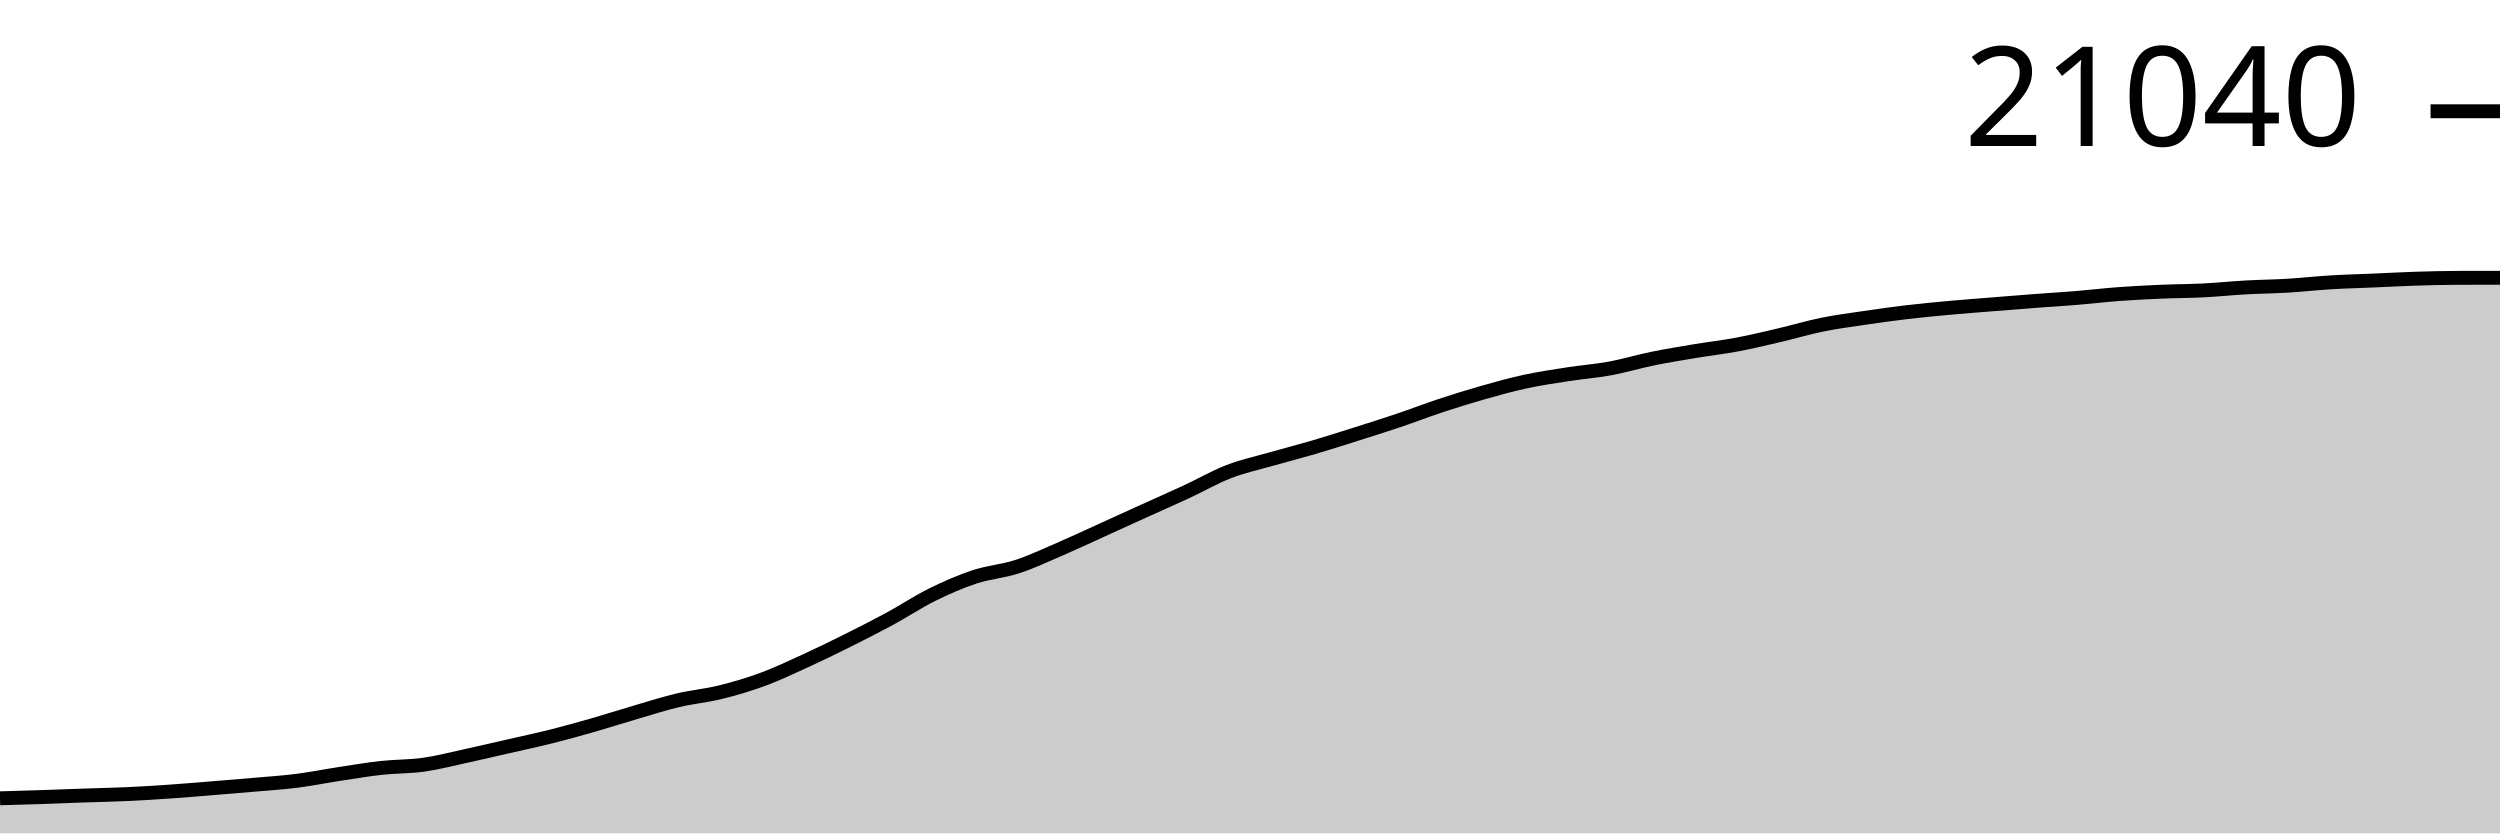
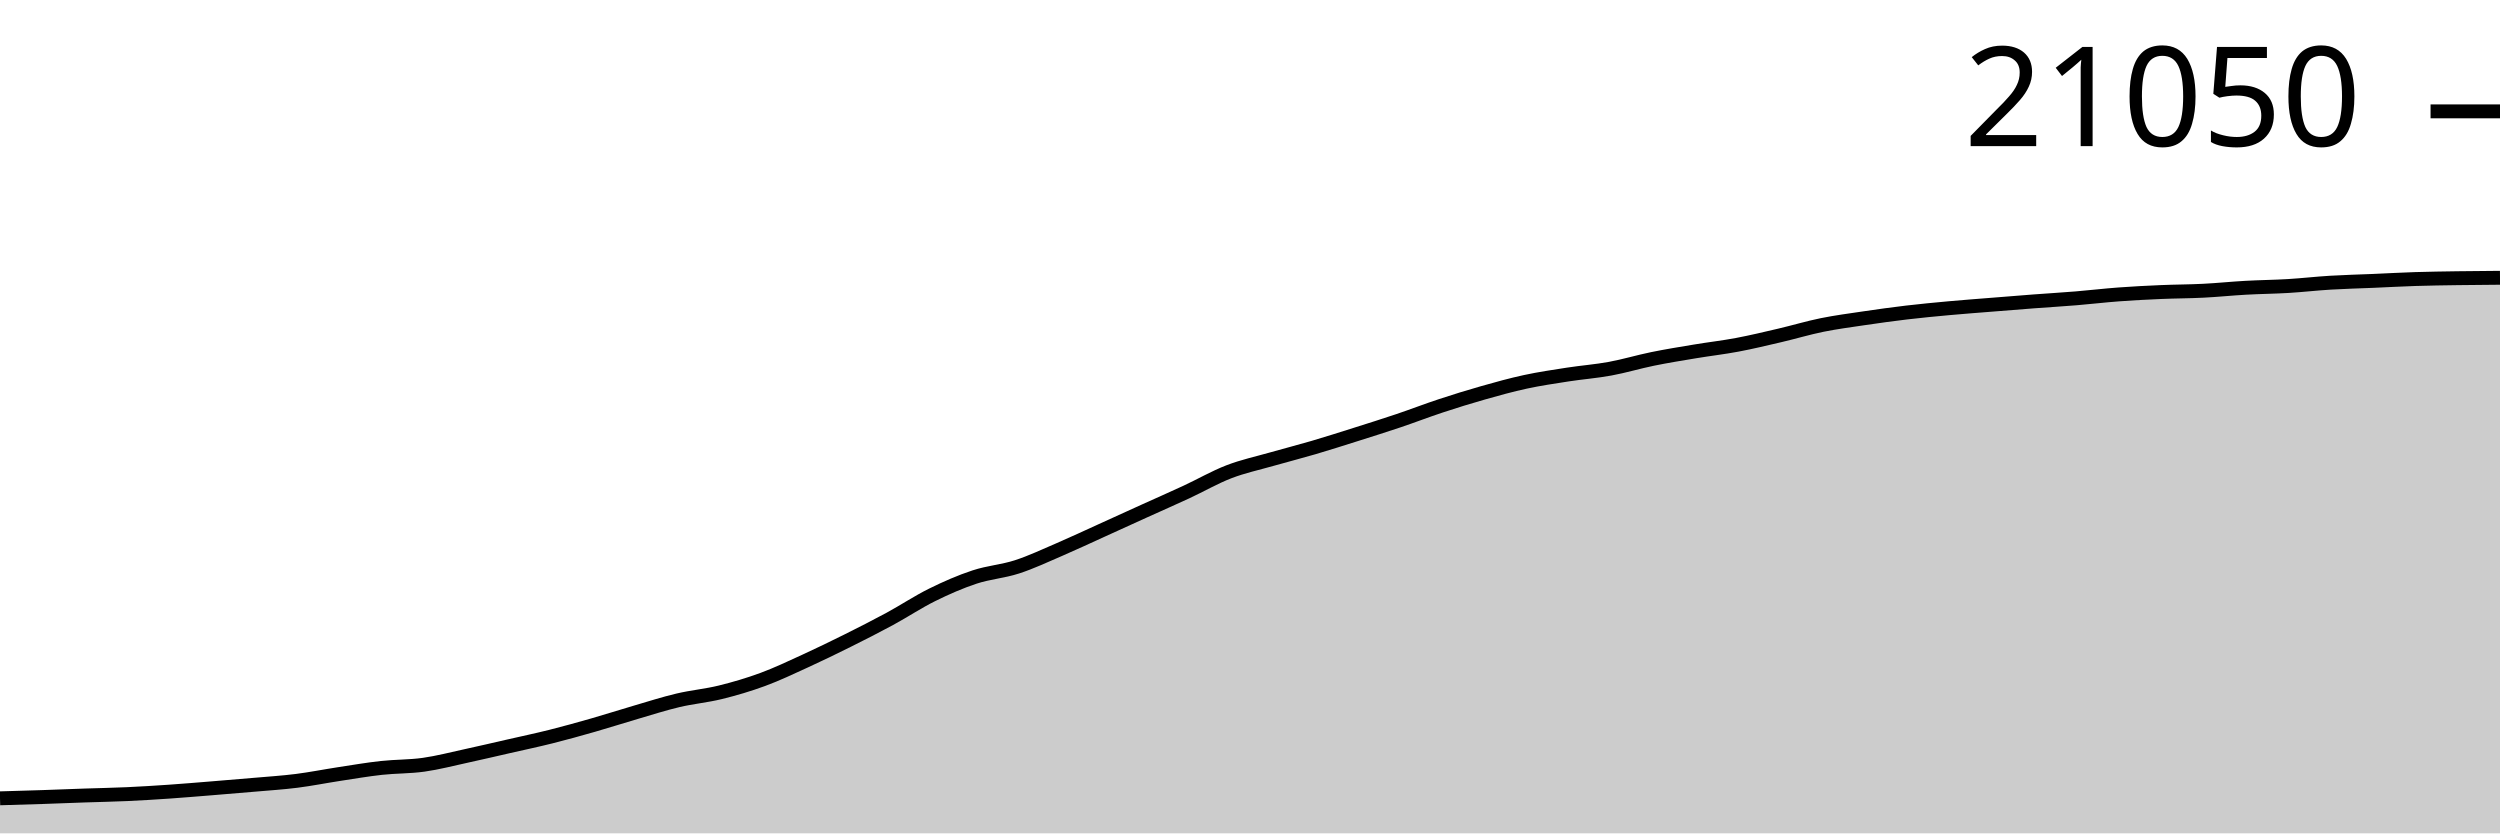
<svg xmlns="http://www.w3.org/2000/svg" viewBox="0 0 180 60">
  <g transform="translate(0,20)">
-     <path class="area" fill="rgba(0, 0, 0, 0.2)" d="M0,37.477C1.017,37.448,2.034,37.419,3.051,37.386C4.068,37.352,5.085,37.31,6.102,37.275C7.119,37.24,8.136,37.222,9.153,37.176C10.169,37.129,11.186,37.065,12.203,36.995C13.22,36.925,14.237,36.838,15.254,36.756C16.271,36.673,17.288,36.59,18.305,36.501C19.322,36.412,20.339,36.348,21.356,36.219C22.373,36.091,23.39,35.885,24.407,35.73C25.424,35.575,26.441,35.4,27.458,35.288C28.475,35.176,29.492,35.202,30.508,35.058C31.525,34.914,32.542,34.646,33.559,34.426C34.576,34.205,35.593,33.966,36.61,33.734C37.627,33.501,38.644,33.287,39.661,33.032C40.678,32.777,41.695,32.493,42.712,32.202C43.729,31.91,44.746,31.582,45.763,31.285C46.78,30.988,47.797,30.659,48.814,30.418C49.831,30.177,50.847,30.09,51.864,29.839C52.881,29.589,53.898,29.29,54.915,28.915C55.932,28.54,56.949,28.056,57.966,27.591C58.983,27.125,60,26.63,61.017,26.123C62.034,25.616,63.051,25.1,64.068,24.549C65.085,23.998,66.102,23.319,67.119,22.817C68.136,22.314,69.153,21.87,70.169,21.534C71.186,21.199,72.203,21.133,73.22,20.803C74.237,20.473,75.254,19.993,76.271,19.555C77.288,19.117,78.305,18.638,79.322,18.176C80.339,17.715,81.356,17.249,82.373,16.788C83.39,16.326,84.407,15.881,85.424,15.409C86.441,14.937,87.458,14.346,88.475,13.954C89.492,13.561,90.508,13.345,91.525,13.054C92.542,12.763,93.559,12.506,94.576,12.207C95.593,11.908,96.61,11.582,97.627,11.26C98.644,10.939,99.661,10.619,100.678,10.277C101.695,9.934,102.712,9.54,103.729,9.204C104.746,8.869,105.763,8.552,106.78,8.263C107.797,7.974,108.814,7.692,109.831,7.472C110.847,7.253,111.864,7.104,112.881,6.946C113.898,6.788,114.915,6.713,115.932,6.526C116.949,6.338,117.966,6.029,118.983,5.822C120,5.614,121.017,5.45,122.034,5.28C123.051,5.111,124.068,4.995,125.085,4.804C126.102,4.612,127.119,4.367,128.136,4.129C129.153,3.891,130.169,3.585,131.186,3.378C132.203,3.171,133.22,3.039,134.237,2.889C135.254,2.738,136.271,2.596,137.288,2.476C138.305,2.356,139.322,2.26,140.339,2.167C141.356,2.074,142.373,1.999,143.39,1.917C144.407,1.836,145.424,1.752,146.441,1.675C147.458,1.598,148.475,1.539,149.492,1.455C150.508,1.372,151.525,1.249,152.542,1.174C153.559,1.098,154.576,1.047,155.593,1.003C156.61,0.959,157.627,0.961,158.644,0.909C159.661,0.858,160.678,0.751,161.695,0.694C162.712,0.638,163.729,0.629,164.746,0.568C165.763,0.507,166.78,0.39,167.797,0.329C168.814,0.267,169.831,0.244,170.847,0.2C171.864,0.156,172.881,0.099,173.898,0.067C174.915,0.034,175.932,0.008,176.949,0.005C177.966,0.002,178.983,0.001,180,0L180,40C178.983,40,177.966,40,176.949,40C175.932,40,174.915,40,173.898,40C172.881,40,171.864,40,170.847,40C169.831,40,168.814,40,167.797,40C166.78,40,165.763,40,164.746,40C163.729,40,162.712,40,161.695,40C160.678,40,159.661,40,158.644,40C157.627,40,156.61,40,155.593,40C154.576,40,153.559,40,152.542,40C151.525,40,150.508,40,149.492,40C148.475,40,147.458,40,146.441,40C145.424,40,144.407,40,143.39,40C142.373,40,141.356,40,140.339,40C139.322,40,138.305,40,137.288,40C136.271,40,135.254,40,134.237,40C133.22,40,132.203,40,131.186,40C130.169,40,129.153,40,128.136,40C127.119,40,126.102,40,125.085,40C124.068,40,123.051,40,122.034,40C121.017,40,120,40,118.983,40C117.966,40,116.949,40,115.932,40C114.915,40,113.898,40,112.881,40C111.864,40,110.847,40,109.831,40C108.814,40,107.797,40,106.78,40C105.763,40,104.746,40,103.729,40C102.712,40,101.695,40,100.678,40C99.661,40,98.644,40,97.627,40C96.61,40,95.593,40,94.576,40C93.559,40,92.542,40,91.525,40C90.508,40,89.492,40,88.475,40C87.458,40,86.441,40,85.424,40C84.407,40,83.39,40,82.373,40C81.356,40,80.339,40,79.322,40C78.305,40,77.288,40,76.271,40C75.254,40,74.237,40,73.22,40C72.203,40,71.186,40,70.169,40C69.153,40,68.136,40,67.119,40C66.102,40,65.085,40,64.068,40C63.051,40,62.034,40,61.017,40C60,40,58.983,40,57.966,40C56.949,40,55.932,40,54.915,40C53.898,40,52.881,40,51.864,40C50.847,40,49.831,40,48.814,40C47.797,40,46.78,40,45.763,40C44.746,40,43.729,40,42.712,40C41.695,40,40.678,40,39.661,40C38.644,40,37.627,40,36.61,40C35.593,40,34.576,40,33.559,40C32.542,40,31.525,40,30.508,40C29.492,40,28.475,40,27.458,40C26.441,40,25.424,40,24.407,40C23.39,40,22.373,40,21.356,40C20.339,40,19.322,40,18.305,40C17.288,40,16.271,40,15.254,40C14.237,40,13.22,40,12.203,40C11.186,40,10.169,40,9.153,40C8.136,40,7.119,40,6.102,40C5.085,40,4.068,40,3.051,40C2.034,40,1.017,40,0,40Z" />
-     <path class="line" stroke="black" fill="none" d="M0,37.477C1.017,37.448,2.034,37.419,3.051,37.386C4.068,37.352,5.085,37.31,6.102,37.275C7.119,37.24,8.136,37.222,9.153,37.176C10.169,37.129,11.186,37.065,12.203,36.995C13.22,36.925,14.237,36.838,15.254,36.756C16.271,36.673,17.288,36.59,18.305,36.501C19.322,36.412,20.339,36.348,21.356,36.219C22.373,36.091,23.39,35.885,24.407,35.73C25.424,35.575,26.441,35.4,27.458,35.288C28.475,35.176,29.492,35.202,30.508,35.058C31.525,34.914,32.542,34.646,33.559,34.426C34.576,34.205,35.593,33.966,36.61,33.734C37.627,33.501,38.644,33.287,39.661,33.032C40.678,32.777,41.695,32.493,42.712,32.202C43.729,31.91,44.746,31.582,45.763,31.285C46.78,30.988,47.797,30.659,48.814,30.418C49.831,30.177,50.847,30.09,51.864,29.839C52.881,29.589,53.898,29.29,54.915,28.915C55.932,28.54,56.949,28.056,57.966,27.591C58.983,27.125,60,26.63,61.017,26.123C62.034,25.616,63.051,25.1,64.068,24.549C65.085,23.998,66.102,23.319,67.119,22.817C68.136,22.314,69.153,21.87,70.169,21.534C71.186,21.199,72.203,21.133,73.22,20.803C74.237,20.473,75.254,19.993,76.271,19.555C77.288,19.117,78.305,18.638,79.322,18.176C80.339,17.715,81.356,17.249,82.373,16.788C83.39,16.326,84.407,15.881,85.424,15.409C86.441,14.937,87.458,14.346,88.475,13.954C89.492,13.561,90.508,13.345,91.525,13.054C92.542,12.763,93.559,12.506,94.576,12.207C95.593,11.908,96.61,11.582,97.627,11.26C98.644,10.939,99.661,10.619,100.678,10.277C101.695,9.934,102.712,9.54,103.729,9.204C104.746,8.869,105.763,8.552,106.78,8.263C107.797,7.974,108.814,7.692,109.831,7.472C110.847,7.253,111.864,7.104,112.881,6.946C113.898,6.788,114.915,6.713,115.932,6.526C116.949,6.338,117.966,6.029,118.983,5.822C120,5.614,121.017,5.45,122.034,5.28C123.051,5.111,124.068,4.995,125.085,4.804C126.102,4.612,127.119,4.367,128.136,4.129C129.153,3.891,130.169,3.585,131.186,3.378C132.203,3.171,133.22,3.039,134.237,2.889C135.254,2.738,136.271,2.596,137.288,2.476C138.305,2.356,139.322,2.26,140.339,2.167C141.356,2.074,142.373,1.999,143.39,1.917C144.407,1.836,145.424,1.752,146.441,1.675C147.458,1.598,148.475,1.539,149.492,1.455C150.508,1.372,151.525,1.249,152.542,1.174C153.559,1.098,154.576,1.047,155.593,1.003C156.61,0.959,157.627,0.961,158.644,0.909C159.661,0.858,160.678,0.751,161.695,0.694C162.712,0.638,163.729,0.629,164.746,0.568C165.763,0.507,166.78,0.39,167.797,0.329C168.814,0.267,169.831,0.244,170.847,0.2C171.864,0.156,172.881,0.099,173.898,0.067C174.915,0.034,175.932,0.008,176.949,0.005C177.966,0.002,178.983,0.001,180,0" />
-     <path class="axis-ceiling" stroke-width="1" stroke="black" fill="none" d="M175,-11.989L180,-11.989" />
-     <text class="axis-ceiling-label" font-family="sans-serif" text-anchor="end" font-size="10px" x="170" y="-9.489">21040</text>
+     <path class="area" fill="rgba(0, 0, 0, 0.2)" d="M0,37.479C1.017,37.45,2.034,37.421,3.051,37.387C4.068,37.354,5.085,37.311,6.102,37.276C7.119,37.241,8.136,37.224,9.153,37.177C10.169,37.131,11.186,37.067,12.203,36.997C13.22,36.927,14.237,36.84,15.254,36.758C16.271,36.675,17.288,36.593,18.305,36.503C19.322,36.414,20.339,36.35,21.356,36.222C22.373,36.093,23.39,35.888,24.407,35.733C25.424,35.578,26.441,35.403,27.458,35.291C28.475,35.179,29.492,35.205,30.508,35.061C31.525,34.917,32.542,34.65,33.559,34.429C34.576,34.208,35.593,33.97,36.61,33.737C37.627,33.505,38.644,33.291,39.661,33.036C40.678,32.781,41.695,32.497,42.712,32.206C43.729,31.915,44.746,31.587,45.763,31.29C46.78,30.993,47.797,30.664,48.814,30.424C49.831,30.183,50.847,30.096,51.864,29.846C52.881,29.595,53.898,29.297,54.915,28.922C55.932,28.548,56.949,28.064,57.966,27.598C58.983,27.133,60,26.638,61.017,26.132C62.034,25.625,63.051,25.109,64.068,24.559C65.085,24.008,66.102,23.33,67.119,22.828C68.136,22.325,69.153,21.881,70.169,21.546C71.186,21.21,72.203,21.145,73.22,20.815C74.237,20.485,75.254,20.005,76.271,19.568C77.288,19.13,78.305,18.651,79.322,18.19C80.339,17.729,81.356,17.263,82.373,16.802C83.39,16.341,84.407,15.896,85.424,15.424C86.441,14.952,87.458,14.362,88.475,13.97C89.492,13.577,90.508,13.362,91.525,13.071C92.542,12.78,93.559,12.523,94.576,12.224C95.593,11.925,96.61,11.599,97.627,11.278C98.644,10.956,99.661,10.638,100.678,10.295C101.695,9.953,102.712,9.559,103.729,9.223C104.746,8.888,105.763,8.571,106.78,8.283C107.797,7.994,108.814,7.712,109.831,7.492C110.847,7.273,111.864,7.124,112.881,6.966C113.898,6.809,114.915,6.734,115.932,6.546C116.949,6.359,117.966,6.05,118.983,5.843C120,5.635,121.017,5.471,122.034,5.302C123.051,5.132,124.068,5.017,125.085,4.825C126.102,4.633,127.119,4.389,128.136,4.151C129.153,3.914,130.169,3.607,131.186,3.4C132.203,3.194,133.22,3.062,134.237,2.911C135.254,2.761,136.271,2.619,137.288,2.499C138.305,2.379,139.322,2.283,140.339,2.19C141.356,2.097,142.373,2.023,143.39,1.941C144.407,1.859,145.424,1.776,146.441,1.699C147.458,1.622,148.475,1.563,149.492,1.479C150.508,1.396,151.525,1.273,152.542,1.198C153.559,1.122,154.576,1.071,155.593,1.027C156.61,0.983,157.627,0.985,158.644,0.933C159.661,0.882,160.678,0.775,161.695,0.719C162.712,0.662,163.729,0.654,164.746,0.593C165.763,0.532,166.78,0.414,167.797,0.353C168.814,0.292,169.831,0.268,170.847,0.225C171.864,0.181,172.881,0.124,173.898,0.091C174.915,0.059,175.932,0.045,176.949,0.03C177.966,0.014,178.983,0.007,180,0L180,40C178.983,40,177.966,40,176.949,40C175.932,40,174.915,40,173.898,40C172.881,40,171.864,40,170.847,40C169.831,40,168.814,40,167.797,40C166.78,40,165.763,40,164.746,40C163.729,40,162.712,40,161.695,40C160.678,40,159.661,40,158.644,40C157.627,40,156.61,40,155.593,40C154.576,40,153.559,40,152.542,40C151.525,40,150.508,40,149.492,40C148.475,40,147.458,40,146.441,40C145.424,40,144.407,40,143.39,40C142.373,40,141.356,40,140.339,40C139.322,40,138.305,40,137.288,40C136.271,40,135.254,40,134.237,40C133.22,40,132.203,40,131.186,40C130.169,40,129.153,40,128.136,40C127.119,40,126.102,40,125.085,40C124.068,40,123.051,40,122.034,40C121.017,40,120,40,118.983,40C117.966,40,116.949,40,115.932,40C114.915,40,113.898,40,112.881,40C111.864,40,110.847,40,109.831,40C108.814,40,107.797,40,106.78,40C105.763,40,104.746,40,103.729,40C102.712,40,101.695,40,100.678,40C99.661,40,98.644,40,97.627,40C96.61,40,95.593,40,94.576,40C93.559,40,92.542,40,91.525,40C90.508,40,89.492,40,88.475,40C87.458,40,86.441,40,85.424,40C84.407,40,83.39,40,82.373,40C81.356,40,80.339,40,79.322,40C78.305,40,77.288,40,76.271,40C75.254,40,74.237,40,73.22,40C72.203,40,71.186,40,70.169,40C69.153,40,68.136,40,67.119,40C66.102,40,65.085,40,64.068,40C63.051,40,62.034,40,61.017,40C60,40,58.983,40,57.966,40C56.949,40,55.932,40,54.915,40C53.898,40,52.881,40,51.864,40C50.847,40,49.831,40,48.814,40C47.797,40,46.78,40,45.763,40C44.746,40,43.729,40,42.712,40C41.695,40,40.678,40,39.661,40C38.644,40,37.627,40,36.61,40C35.593,40,34.576,40,33.559,40C32.542,40,31.525,40,30.508,40C29.492,40,28.475,40,27.458,40C26.441,40,25.424,40,24.407,40C23.39,40,22.373,40,21.356,40C20.339,40,19.322,40,18.305,40C17.288,40,16.271,40,15.254,40C14.237,40,13.22,40,12.203,40C11.186,40,10.169,40,9.153,40C8.136,40,7.119,40,6.102,40C5.085,40,4.068,40,3.051,40C2.034,40,1.017,40,0,40Z" />
+     <path class="line" stroke="black" fill="none" d="M0,37.479C1.017,37.45,2.034,37.421,3.051,37.387C4.068,37.354,5.085,37.311,6.102,37.276C7.119,37.241,8.136,37.224,9.153,37.177C10.169,37.131,11.186,37.067,12.203,36.997C13.22,36.927,14.237,36.84,15.254,36.758C16.271,36.675,17.288,36.593,18.305,36.503C19.322,36.414,20.339,36.35,21.356,36.222C22.373,36.093,23.39,35.888,24.407,35.733C25.424,35.578,26.441,35.403,27.458,35.291C28.475,35.179,29.492,35.205,30.508,35.061C31.525,34.917,32.542,34.65,33.559,34.429C34.576,34.208,35.593,33.97,36.61,33.737C37.627,33.505,38.644,33.291,39.661,33.036C40.678,32.781,41.695,32.497,42.712,32.206C43.729,31.915,44.746,31.587,45.763,31.29C46.78,30.993,47.797,30.664,48.814,30.424C49.831,30.183,50.847,30.096,51.864,29.846C52.881,29.595,53.898,29.297,54.915,28.922C55.932,28.548,56.949,28.064,57.966,27.598C58.983,27.133,60,26.638,61.017,26.132C62.034,25.625,63.051,25.109,64.068,24.559C65.085,24.008,66.102,23.33,67.119,22.828C68.136,22.325,69.153,21.881,70.169,21.546C71.186,21.21,72.203,21.145,73.22,20.815C74.237,20.485,75.254,20.005,76.271,19.568C77.288,19.13,78.305,18.651,79.322,18.19C80.339,17.729,81.356,17.263,82.373,16.802C83.39,16.341,84.407,15.896,85.424,15.424C86.441,14.952,87.458,14.362,88.475,13.97C89.492,13.577,90.508,13.362,91.525,13.071C92.542,12.78,93.559,12.523,94.576,12.224C95.593,11.925,96.61,11.599,97.627,11.278C98.644,10.956,99.661,10.638,100.678,10.295C101.695,9.953,102.712,9.559,103.729,9.223C104.746,8.888,105.763,8.571,106.78,8.283C107.797,7.994,108.814,7.712,109.831,7.492C110.847,7.273,111.864,7.124,112.881,6.966C113.898,6.809,114.915,6.734,115.932,6.546C116.949,6.359,117.966,6.05,118.983,5.843C120,5.635,121.017,5.471,122.034,5.302C123.051,5.132,124.068,5.017,125.085,4.825C126.102,4.633,127.119,4.389,128.136,4.151C129.153,3.914,130.169,3.607,131.186,3.4C132.203,3.194,133.22,3.062,134.237,2.911C135.254,2.761,136.271,2.619,137.288,2.499C138.305,2.379,139.322,2.283,140.339,2.19C141.356,2.097,142.373,2.023,143.39,1.941C144.407,1.859,145.424,1.776,146.441,1.699C147.458,1.622,148.475,1.563,149.492,1.479C150.508,1.396,151.525,1.273,152.542,1.198C153.559,1.122,154.576,1.071,155.593,1.027C156.61,0.983,157.627,0.985,158.644,0.933C159.661,0.882,160.678,0.775,161.695,0.719C162.712,0.662,163.729,0.654,164.746,0.593C165.763,0.532,166.78,0.414,167.797,0.353C168.814,0.292,169.831,0.268,170.847,0.225C171.864,0.181,172.881,0.124,173.898,0.091C174.915,0.059,175.932,0.045,176.949,0.03C177.966,0.014,178.983,0.007,180,0" />
+     <path class="axis-ceiling" stroke-width="1" stroke="black" fill="none" d="M175,-11.982L180,-11.982" />
+     <text class="axis-ceiling-label" font-family="sans-serif" text-anchor="end" font-size="10px" x="170" y="-9.482">21050</text>
  </g>
</svg>
